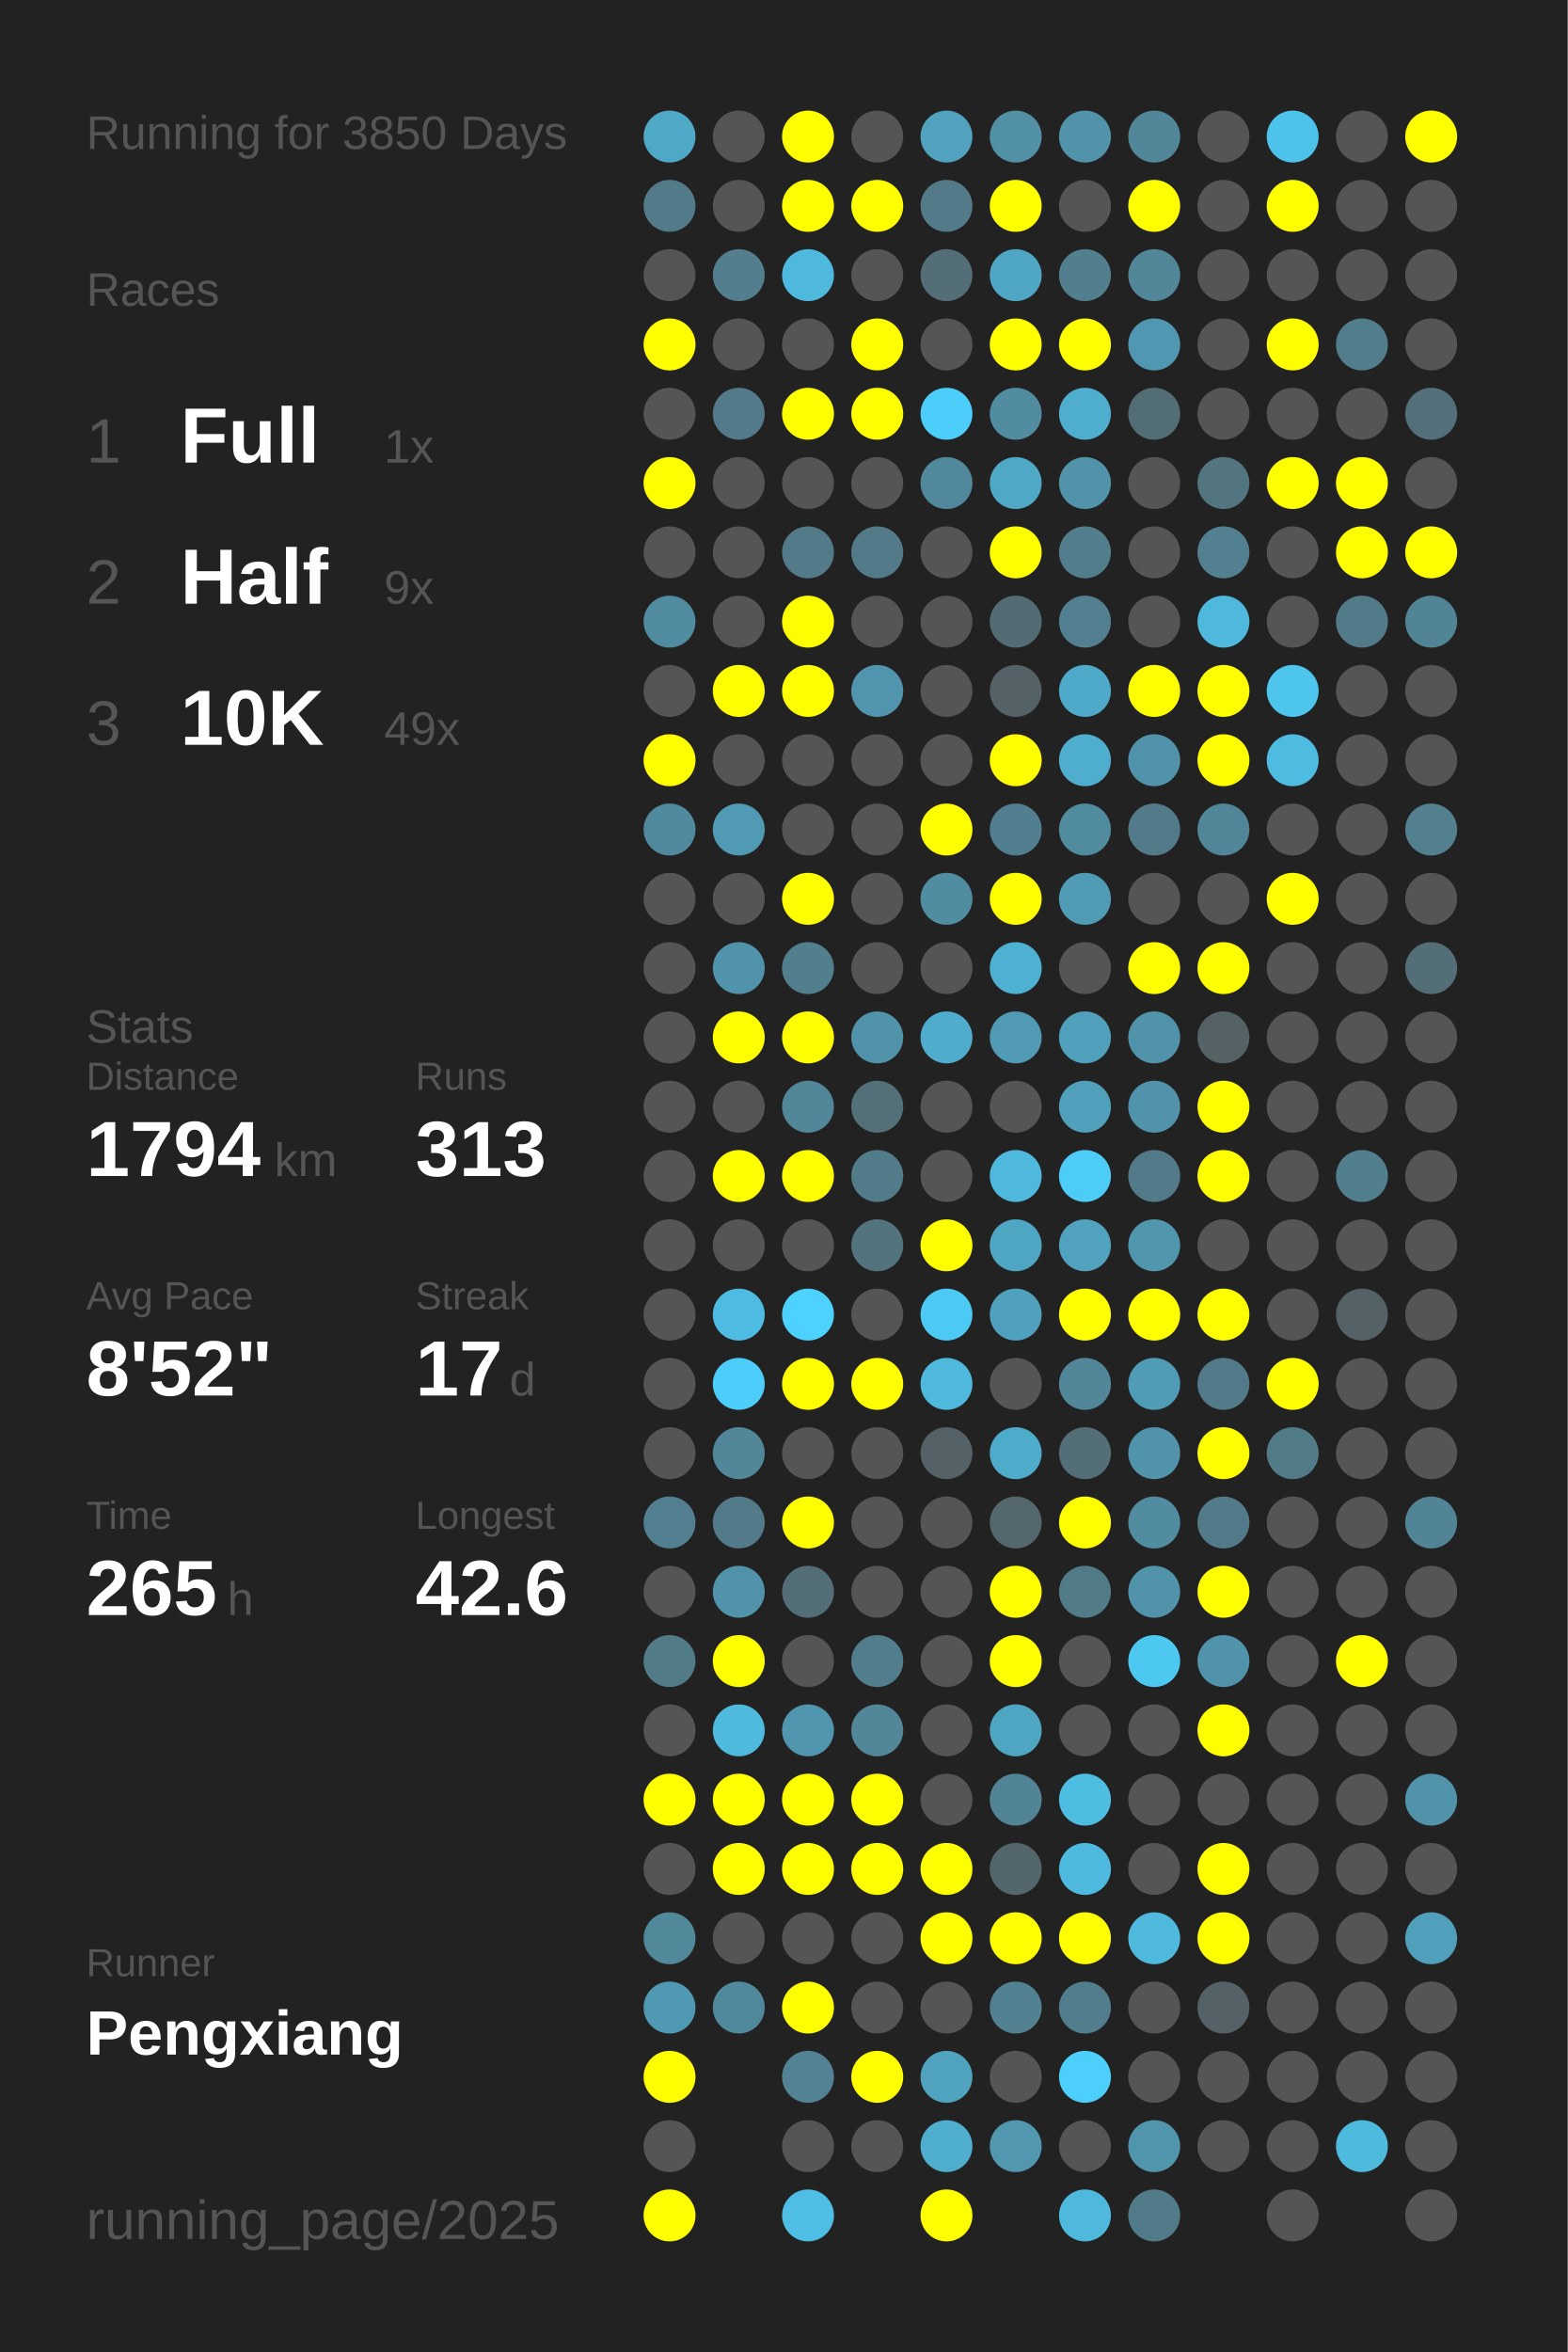
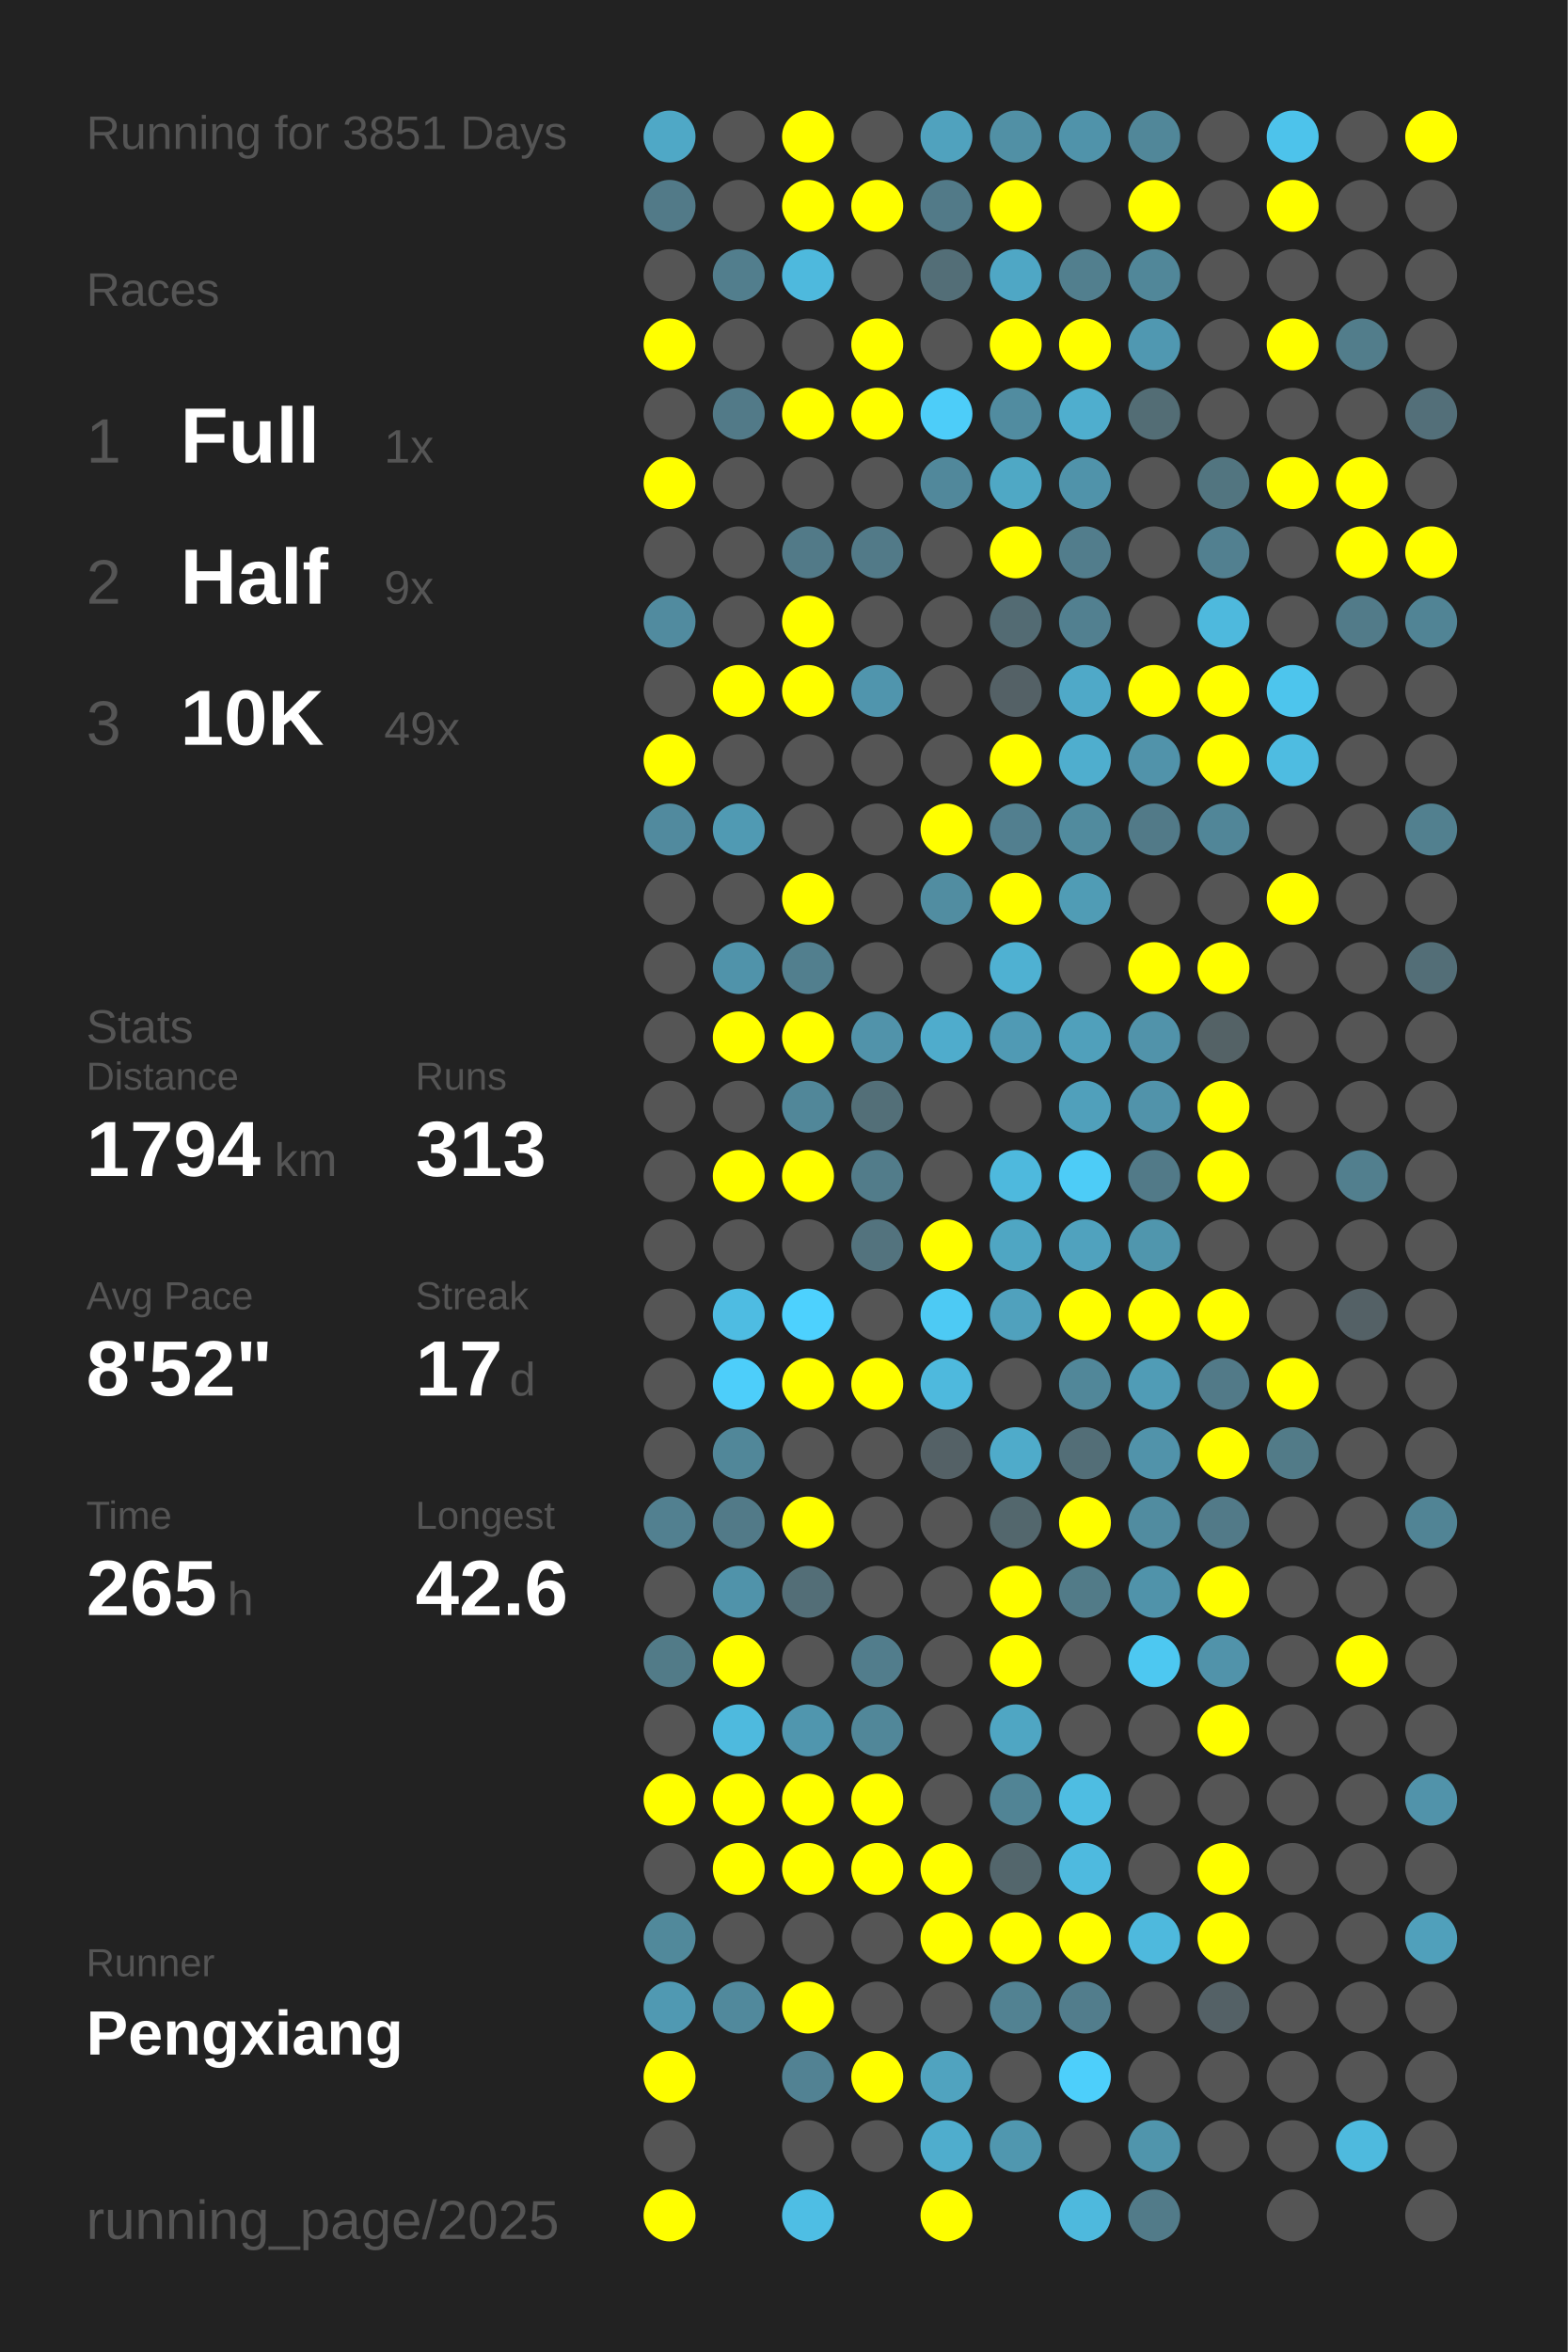
<svg xmlns="http://www.w3.org/2000/svg" baseProfile="full" height="300mm" version="1.1" viewBox="0,0,200,300" width="200mm">
  <defs />
  <rect fill="#222222" height="300" width="200" x="0" y="0" />
-   <text fill="#555555" style="font-size:6px; font-family:Arial;" x="11" y="19">Running for 3850 Days</text>
+   <text fill="#555555" style="font-size:6px; font-family:Arial;" x="11" y="19">Running for 3851 Days</text>
  <text fill="#555555" style="font-size:6px; font-family:Arial;" x="11" y="39">Races</text>
  <text fill="#555555" style="font-size:8px; font-family:Arial;" x="11" y="59">1</text>
  <text fill="#FFFFFF" style="font-size:10px; font-family:Arial; font-weight:bold;" x="23" y="59">Full</text>
  <text fill="#555555" style="font-size:6px; font-family:Arial;" x="49" y="59">1x</text>
  <text fill="#555555" style="font-size:8px; font-family:Arial;" x="11" y="77">2</text>
  <text fill="#FFFFFF" style="font-size:10px; font-family:Arial; font-weight:bold;" x="23" y="77">Half</text>
  <text fill="#555555" style="font-size:6px; font-family:Arial;" x="49" y="77">9x</text>
  <text fill="#555555" style="font-size:8px; font-family:Arial;" x="11" y="95">3</text>
  <text fill="#FFFFFF" style="font-size:10px; font-family:Arial; font-weight:bold;" x="23" y="95">10K</text>
  <text fill="#555555" style="font-size:6px; font-family:Arial;" x="49" y="95">49x</text>
  <text fill="#555555" style="font-size:6px; font-family:Arial;" x="11" y="133">Stats</text>
  <text fill="#555555" style="font-size:5px; font-family:Arial;" x="11" y="139">Distance</text>
  <text fill="#FFFFFF" style="font-size:10px; font-family:Arial; font-weight:bold;" x="11" y="150">1794</text>
  <text fill="#555555" style="font-size:6px; font-family:Arial;" x="35" y="150">km</text>
  <text fill="#555555" style="font-size:5px; font-family:Arial;" x="53" y="139">Runs</text>
  <text fill="#FFFFFF" style="font-size:10px; font-family:Arial; font-weight:bold;" x="53" y="150">313</text>
  <text fill="#555555" style="font-size:5px; font-family:Arial;" x="11" y="167">Avg Pace</text>
  <text fill="#FFFFFF" style="font-size:10px; font-family:Arial; font-weight:bold;" x="11" y="178">8'52"</text>
  <text fill="#555555" style="font-size:5px; font-family:Arial;" x="53" y="167">Streak</text>
  <text fill="#FFFFFF" style="font-size:10px; font-family:Arial; font-weight:bold;" x="53" y="178">17</text>
  <text fill="#555555" style="font-size:6px; font-family:Arial;" x="65" y="178">d</text>
  <text fill="#555555" style="font-size:5px; font-family:Arial;" x="11" y="195">Time</text>
  <text fill="#FFFFFF" style="font-size:10px; font-family:Arial; font-weight:bold;" x="11" y="206">265</text>
  <text fill="#555555" style="font-size:6px; font-family:Arial;" x="29" y="206">h</text>
  <text fill="#555555" style="font-size:5px; font-family:Arial;" x="53" y="195">Longest</text>
  <text fill="#FFFFFF" style="font-size:10px; font-family:Arial; font-weight:bold;" x="53" y="206">42.6</text>
  <text fill="#555555" style="font-size:5px; font-family:Arial;" x="11" y="252.065">Runner</text>
  <text fill="#FFFFFF" style="font-size:8px; font-family:Arial; font-weight:bold;" x="11" y="262.065">Pengxiang</text>
  <text fill="#555555" style="font-size:7px; font-family:Arial;" x="11" y="285.581">running_page/2025</text>
  <circle cx="85.417" cy="17.419" fill="#4fa8c6" r="3.312" />
  <circle cx="85.417" cy="26.258" fill="#527a88" r="3.312" />
  <circle cx="85.417" cy="35.097" fill="#555555" r="3.312" />
  <circle cx="85.417" cy="43.935" fill="#FFFF00" r="3.312" />
  <circle cx="85.417" cy="52.774" fill="#555555" r="3.312" />
  <circle cx="85.417" cy="61.613" fill="#FFFF00" r="3.312" />
  <circle cx="85.417" cy="70.452" fill="#555555" r="3.312" />
  <circle cx="85.417" cy="79.29" fill="#518b9f" r="3.312" />
  <circle cx="85.417" cy="88.129" fill="#555555" r="3.312" />
  <circle cx="85.417" cy="96.968" fill="#FFFF00" r="3.312" />
  <circle cx="85.417" cy="105.806" fill="#518a9e" r="3.312" />
  <circle cx="85.417" cy="114.645" fill="#555555" r="3.312" />
  <circle cx="85.417" cy="123.484" fill="#555555" r="3.312" />
  <circle cx="85.417" cy="132.323" fill="#555555" r="3.312" />
  <circle cx="85.417" cy="141.161" fill="#555555" r="3.312" />
  <circle cx="85.417" cy="150" fill="#555555" r="3.312" />
  <circle cx="85.417" cy="158.839" fill="#555555" r="3.312" />
  <circle cx="85.417" cy="167.677" fill="#555555" r="3.312" />
  <circle cx="85.417" cy="176.516" fill="#555555" r="3.312" />
  <circle cx="85.417" cy="185.355" fill="#555555" r="3.312" />
  <circle cx="85.417" cy="194.194" fill="#528090" r="3.312" />
  <circle cx="85.417" cy="203.032" fill="#555555" r="3.312" />
  <circle cx="85.417" cy="211.871" fill="#527b88" r="3.312" />
  <circle cx="85.417" cy="220.71" fill="#555555" r="3.312" />
  <circle cx="85.417" cy="229.548" fill="#FFFF00" r="3.312" />
  <circle cx="85.417" cy="238.387" fill="#555555" r="3.312" />
  <circle cx="85.417" cy="247.226" fill="#51899b" r="3.312" />
  <circle cx="85.417" cy="256.065" fill="#5099b2" r="3.312" />
  <circle cx="85.417" cy="264.903" fill="#FFFF00" r="3.312" />
  <circle cx="85.417" cy="273.742" fill="#555555" r="3.312" />
  <circle cx="85.417" cy="282.581" fill="#FFFF00" r="3.312" />
  <circle cx="94.25" cy="17.419" fill="#555555" r="3.312" />
  <circle cx="94.25" cy="26.258" fill="#555555" r="3.312" />
  <circle cx="94.25" cy="35.097" fill="#527e8d" r="3.312" />
  <circle cx="94.25" cy="43.935" fill="#555555" r="3.312" />
  <circle cx="94.25" cy="52.774" fill="#527a88" r="3.312" />
  <circle cx="94.25" cy="61.613" fill="#555555" r="3.312" />
  <circle cx="94.25" cy="70.452" fill="#555555" r="3.312" />
  <circle cx="94.25" cy="79.29" fill="#555555" r="3.312" />
  <circle cx="94.25" cy="88.129" fill="#FFFF00" r="3.312" />
  <circle cx="94.25" cy="96.968" fill="#555555" r="3.312" />
  <circle cx="94.25" cy="105.806" fill="#509ab3" r="3.312" />
  <circle cx="94.25" cy="114.645" fill="#555555" r="3.312" />
  <circle cx="94.25" cy="123.484" fill="#5093aa" r="3.312" />
  <circle cx="94.25" cy="132.323" fill="#FFFF00" r="3.312" />
  <circle cx="94.25" cy="141.161" fill="#555555" r="3.312" />
  <circle cx="94.25" cy="150" fill="#FFFF00" r="3.312" />
  <circle cx="94.25" cy="158.839" fill="#555555" r="3.312" />
  <circle cx="94.25" cy="167.677" fill="#4ebce2" r="3.312" />
  <circle cx="94.25" cy="176.516" fill="#4dcefa" r="3.312" />
  <circle cx="94.25" cy="185.355" fill="#518799" r="3.312" />
  <circle cx="94.25" cy="194.194" fill="#527a88" r="3.312" />
  <circle cx="94.25" cy="203.032" fill="#5093aa" r="3.312" />
  <circle cx="94.25" cy="211.871" fill="#FFFF00" r="3.312" />
  <circle cx="94.25" cy="220.71" fill="#4ebade" r="3.312" />
  <circle cx="94.25" cy="229.548" fill="#FFFF00" r="3.312" />
  <circle cx="94.25" cy="238.387" fill="#FFFF00" r="3.312" />
  <circle cx="94.25" cy="247.226" fill="#555555" r="3.312" />
  <circle cx="94.25" cy="256.065" fill="#51899c" r="3.312" />
  <circle cx="103.083" cy="17.419" fill="#FFFF00" r="3.312" />
  <circle cx="103.083" cy="26.258" fill="#FFFF00" r="3.312" />
  <circle cx="103.083" cy="35.097" fill="#4eb9dd" r="3.312" />
  <circle cx="103.083" cy="43.935" fill="#555555" r="3.312" />
  <circle cx="103.083" cy="52.774" fill="#FFFF00" r="3.312" />
  <circle cx="103.083" cy="61.613" fill="#555555" r="3.312" />
  <circle cx="103.083" cy="70.452" fill="#527a88" r="3.312" />
  <circle cx="103.083" cy="79.29" fill="#FFFF00" r="3.312" />
  <circle cx="103.083" cy="88.129" fill="#FFFF00" r="3.312" />
  <circle cx="103.083" cy="96.968" fill="#555555" r="3.312" />
  <circle cx="103.083" cy="105.806" fill="#555555" r="3.312" />
  <circle cx="103.083" cy="114.645" fill="#FFFF00" r="3.312" />
  <circle cx="103.083" cy="123.484" fill="#527f8e" r="3.312" />
  <circle cx="103.083" cy="132.323" fill="#FFFF00" r="3.312" />
  <circle cx="103.083" cy="141.161" fill="#518799" r="3.312" />
  <circle cx="103.083" cy="150" fill="#FFFF00" r="3.312" />
  <circle cx="103.083" cy="158.839" fill="#555555" r="3.312" />
  <circle cx="103.083" cy="167.677" fill="#4dd1fe" r="3.312" />
  <circle cx="103.083" cy="176.516" fill="#FFFF00" r="3.312" />
  <circle cx="103.083" cy="185.355" fill="#555555" r="3.312" />
  <circle cx="103.083" cy="194.194" fill="#FFFF00" r="3.312" />
  <circle cx="103.083" cy="203.032" fill="#536e77" r="3.312" />
  <circle cx="103.083" cy="211.871" fill="#555555" r="3.312" />
  <circle cx="103.083" cy="220.71" fill="#5096ae" r="3.312" />
  <circle cx="103.083" cy="229.548" fill="#FFFF00" r="3.312" />
  <circle cx="103.083" cy="238.387" fill="#FFFF00" r="3.312" />
  <circle cx="103.083" cy="247.226" fill="#555555" r="3.312" />
  <circle cx="103.083" cy="256.065" fill="#FFFF00" r="3.312" />
  <circle cx="103.083" cy="264.903" fill="#528293" r="3.312" />
  <circle cx="103.083" cy="273.742" fill="#555555" r="3.312" />
  <circle cx="103.083" cy="282.581" fill="#4ebee4" r="3.312" />
  <circle cx="111.917" cy="17.419" fill="#555555" r="3.312" />
  <circle cx="111.917" cy="26.258" fill="#FFFF00" r="3.312" />
  <circle cx="111.917" cy="35.097" fill="#555555" r="3.312" />
  <circle cx="111.917" cy="43.935" fill="#FFFF00" r="3.312" />
  <circle cx="111.917" cy="52.774" fill="#FFFF00" r="3.312" />
  <circle cx="111.917" cy="61.613" fill="#555555" r="3.312" />
  <circle cx="111.917" cy="70.452" fill="#527a88" r="3.312" />
  <circle cx="111.917" cy="79.29" fill="#555555" r="3.312" />
  <circle cx="111.917" cy="88.129" fill="#5095ad" r="3.312" />
  <circle cx="111.917" cy="96.968" fill="#555555" r="3.312" />
  <circle cx="111.917" cy="105.806" fill="#555555" r="3.312" />
  <circle cx="111.917" cy="114.645" fill="#555555" r="3.312" />
  <circle cx="111.917" cy="123.484" fill="#555555" r="3.312" />
  <circle cx="111.917" cy="132.323" fill="#5193aa" r="3.312" />
  <circle cx="111.917" cy="141.161" fill="#536f78" r="3.312" />
  <circle cx="111.917" cy="150" fill="#527c8a" r="3.312" />
  <circle cx="111.917" cy="158.839" fill="#53737e" r="3.312" />
  <circle cx="111.917" cy="167.677" fill="#555555" r="3.312" />
  <circle cx="111.917" cy="176.516" fill="#FFFF00" r="3.312" />
  <circle cx="111.917" cy="185.355" fill="#555555" r="3.312" />
  <circle cx="111.917" cy="194.194" fill="#555555" r="3.312" />
  <circle cx="111.917" cy="203.032" fill="#555555" r="3.312" />
  <circle cx="111.917" cy="211.871" fill="#527d8c" r="3.312" />
  <circle cx="111.917" cy="220.71" fill="#518799" r="3.312" />
  <circle cx="111.917" cy="229.548" fill="#FFFF00" r="3.312" />
  <circle cx="111.917" cy="238.387" fill="#FFFF00" r="3.312" />
  <circle cx="111.917" cy="247.226" fill="#555555" r="3.312" />
  <circle cx="111.917" cy="256.065" fill="#555555" r="3.312" />
  <circle cx="111.917" cy="264.903" fill="#FFFF00" r="3.312" />
  <circle cx="111.917" cy="273.742" fill="#555555" r="3.312" />
  <circle cx="120.75" cy="17.419" fill="#50a2be" r="3.312" />
  <circle cx="120.75" cy="26.258" fill="#527a88" r="3.312" />
  <circle cx="120.75" cy="35.097" fill="#536e77" r="3.312" />
  <circle cx="120.75" cy="43.935" fill="#555555" r="3.312" />
  <circle cx="120.75" cy="52.774" fill="#4dcdf9" r="3.312" />
  <circle cx="120.75" cy="61.613" fill="#51889b" r="3.312" />
  <circle cx="120.75" cy="70.452" fill="#555555" r="3.312" />
  <circle cx="120.75" cy="79.29" fill="#555555" r="3.312" />
  <circle cx="120.75" cy="88.129" fill="#555555" r="3.312" />
  <circle cx="120.75" cy="96.968" fill="#555555" r="3.312" />
  <circle cx="120.75" cy="105.806" fill="#FFFF00" r="3.312" />
  <circle cx="120.75" cy="114.645" fill="#518da1" r="3.312" />
  <circle cx="120.75" cy="123.484" fill="#555555" r="3.312" />
  <circle cx="120.75" cy="132.323" fill="#4faccc" r="3.312" />
  <circle cx="120.75" cy="141.161" fill="#555555" r="3.312" />
  <circle cx="120.75" cy="150" fill="#555555" r="3.312" />
  <circle cx="120.75" cy="158.839" fill="#FFFF00" r="3.312" />
  <circle cx="120.75" cy="167.677" fill="#4dcaf4" r="3.312" />
  <circle cx="120.75" cy="176.516" fill="#4eb9dd" r="3.312" />
  <circle cx="120.75" cy="185.355" fill="#546166" r="3.312" />
  <circle cx="120.75" cy="194.194" fill="#555555" r="3.312" />
  <circle cx="120.75" cy="203.032" fill="#555555" r="3.312" />
  <circle cx="120.75" cy="211.871" fill="#555555" r="3.312" />
  <circle cx="120.75" cy="220.71" fill="#555555" r="3.312" />
  <circle cx="120.75" cy="229.548" fill="#555555" r="3.312" />
  <circle cx="120.75" cy="238.387" fill="#FFFF00" r="3.312" />
  <circle cx="120.75" cy="247.226" fill="#FFFF00" r="3.312" />
  <circle cx="120.75" cy="256.065" fill="#555555" r="3.312" />
  <circle cx="120.75" cy="264.903" fill="#50a3bf" r="3.312" />
  <circle cx="120.75" cy="273.742" fill="#4fadcd" r="3.312" />
  <circle cx="120.75" cy="282.581" fill="#FFFF00" r="3.312" />
  <circle cx="129.583" cy="17.419" fill="#5190a5" r="3.312" />
  <circle cx="129.583" cy="26.258" fill="#FFFF00" r="3.312" />
  <circle cx="129.583" cy="35.097" fill="#4fa7c5" r="3.312" />
  <circle cx="129.583" cy="43.935" fill="#FFFF00" r="3.312" />
  <circle cx="129.583" cy="52.774" fill="#518ca0" r="3.312" />
  <circle cx="129.583" cy="61.613" fill="#4fa8c5" r="3.312" />
  <circle cx="129.583" cy="70.452" fill="#FFFF00" r="3.312" />
  <circle cx="129.583" cy="79.29" fill="#536b73" r="3.312" />
  <circle cx="129.583" cy="88.129" fill="#546166" r="3.312" />
  <circle cx="129.583" cy="96.968" fill="#FFFF00" r="3.312" />
  <circle cx="129.583" cy="105.806" fill="#527f8f" r="3.312" />
  <circle cx="129.583" cy="114.645" fill="#FFFF00" r="3.312" />
  <circle cx="129.583" cy="123.484" fill="#4fb1d2" r="3.312" />
  <circle cx="129.583" cy="132.323" fill="#509ab4" r="3.312" />
  <circle cx="129.583" cy="141.161" fill="#555555" r="3.312" />
  <circle cx="129.583" cy="150" fill="#4eb9dd" r="3.312" />
  <circle cx="129.583" cy="158.839" fill="#4fa6c3" r="3.312" />
  <circle cx="129.583" cy="167.677" fill="#50a1bd" r="3.312" />
  <circle cx="129.583" cy="176.516" fill="#555555" r="3.312" />
  <circle cx="129.583" cy="185.355" fill="#4fabca" r="3.312" />
  <circle cx="129.583" cy="194.194" fill="#53676d" r="3.312" />
  <circle cx="129.583" cy="203.032" fill="#FFFF00" r="3.312" />
  <circle cx="129.583" cy="211.871" fill="#FFFF00" r="3.312" />
  <circle cx="129.583" cy="220.71" fill="#4fa6c3" r="3.312" />
  <circle cx="129.583" cy="229.548" fill="#518495" r="3.312" />
  <circle cx="129.583" cy="238.387" fill="#53666c" r="3.312" />
  <circle cx="129.583" cy="247.226" fill="#FFFF00" r="3.312" />
  <circle cx="129.583" cy="256.065" fill="#528292" r="3.312" />
  <circle cx="129.583" cy="264.903" fill="#555555" r="3.312" />
  <circle cx="129.583" cy="273.742" fill="#5097af" r="3.312" />
  <circle cx="138.417" cy="17.419" fill="#5093aa" r="3.312" />
  <circle cx="138.417" cy="26.258" fill="#555555" r="3.312" />
  <circle cx="138.417" cy="35.097" fill="#527f8e" r="3.312" />
  <circle cx="138.417" cy="43.935" fill="#FFFF00" r="3.312" />
  <circle cx="138.417" cy="52.774" fill="#4faece" r="3.312" />
  <circle cx="138.417" cy="61.613" fill="#5093aa" r="3.312" />
  <circle cx="138.417" cy="70.452" fill="#527d8c" r="3.312" />
  <circle cx="138.417" cy="79.29" fill="#528090" r="3.312" />
  <circle cx="138.417" cy="88.129" fill="#4fa9c8" r="3.312" />
  <circle cx="138.417" cy="96.968" fill="#4faece" r="3.312" />
  <circle cx="138.417" cy="105.806" fill="#518b9e" r="3.312" />
  <circle cx="138.417" cy="114.645" fill="#509cb5" r="3.312" />
  <circle cx="138.417" cy="123.484" fill="#555555" r="3.312" />
  <circle cx="138.417" cy="132.323" fill="#50a0bb" r="3.312" />
  <circle cx="138.417" cy="141.161" fill="#50a0bb" r="3.312" />
  <circle cx="138.417" cy="150" fill="#4dccf7" r="3.312" />
  <circle cx="138.417" cy="158.839" fill="#50a2be" r="3.312" />
  <circle cx="138.417" cy="167.677" fill="#FFFF00" r="3.312" />
  <circle cx="138.417" cy="176.516" fill="#518799" r="3.312" />
  <circle cx="138.417" cy="185.355" fill="#536e77" r="3.312" />
  <circle cx="138.417" cy="194.194" fill="#FFFF00" r="3.312" />
  <circle cx="138.417" cy="203.032" fill="#527b88" r="3.312" />
  <circle cx="138.417" cy="211.871" fill="#555555" r="3.312" />
  <circle cx="138.417" cy="220.71" fill="#555555" r="3.312" />
  <circle cx="138.417" cy="229.548" fill="#4ebde2" r="3.312" />
  <circle cx="138.417" cy="238.387" fill="#4ebadf" r="3.312" />
  <circle cx="138.417" cy="247.226" fill="#FFFF00" r="3.312" />
  <circle cx="138.417" cy="256.065" fill="#527d8c" r="3.312" />
  <circle cx="138.417" cy="264.903" fill="#4dcffb" r="3.312" />
  <circle cx="138.417" cy="273.742" fill="#555555" r="3.312" />
  <circle cx="138.417" cy="282.581" fill="#4eb9dd" r="3.312" />
  <circle cx="147.25" cy="17.419" fill="#518799" r="3.312" />
  <circle cx="147.25" cy="26.258" fill="#FFFF00" r="3.312" />
  <circle cx="147.25" cy="35.097" fill="#518799" r="3.312" />
  <circle cx="147.25" cy="43.935" fill="#5098b1" r="3.312" />
  <circle cx="147.25" cy="52.774" fill="#536d75" r="3.312" />
  <circle cx="147.25" cy="61.613" fill="#555555" r="3.312" />
  <circle cx="147.25" cy="70.452" fill="#555555" r="3.312" />
  <circle cx="147.25" cy="79.29" fill="#555555" r="3.312" />
  <circle cx="147.25" cy="88.129" fill="#FFFF00" r="3.312" />
  <circle cx="147.25" cy="96.968" fill="#5193aa" r="3.312" />
  <circle cx="147.25" cy="105.806" fill="#527a88" r="3.312" />
  <circle cx="147.25" cy="114.645" fill="#555555" r="3.312" />
  <circle cx="147.25" cy="123.484" fill="#FFFF00" r="3.312" />
  <circle cx="147.25" cy="132.323" fill="#5193aa" r="3.312" />
  <circle cx="147.25" cy="141.161" fill="#5193aa" r="3.312" />
  <circle cx="147.25" cy="150" fill="#527a88" r="3.312" />
  <circle cx="147.25" cy="158.839" fill="#5096ad" r="3.312" />
  <circle cx="147.25" cy="167.677" fill="#FFFF00" r="3.312" />
  <circle cx="147.25" cy="176.516" fill="#509cb6" r="3.312" />
  <circle cx="147.25" cy="185.355" fill="#5193aa" r="3.312" />
  <circle cx="147.25" cy="194.194" fill="#518ca0" r="3.312" />
  <circle cx="147.25" cy="203.032" fill="#5093aa" r="3.312" />
  <circle cx="147.25" cy="211.871" fill="#4dc8f1" r="3.312" />
  <circle cx="147.25" cy="220.71" fill="#555555" r="3.312" />
  <circle cx="147.25" cy="229.548" fill="#555555" r="3.312" />
  <circle cx="147.25" cy="238.387" fill="#555555" r="3.312" />
  <circle cx="147.25" cy="247.226" fill="#4eb9dd" r="3.312" />
  <circle cx="147.25" cy="256.065" fill="#555555" r="3.312" />
  <circle cx="147.25" cy="264.903" fill="#555555" r="3.312" />
  <circle cx="147.25" cy="273.742" fill="#5095ac" r="3.312" />
  <circle cx="147.25" cy="282.581" fill="#527b89" r="3.312" />
  <circle cx="156.083" cy="17.419" fill="#555555" r="3.312" />
  <circle cx="156.083" cy="26.258" fill="#555555" r="3.312" />
  <circle cx="156.083" cy="35.097" fill="#555555" r="3.312" />
  <circle cx="156.083" cy="43.935" fill="#555555" r="3.312" />
  <circle cx="156.083" cy="52.774" fill="#555555" r="3.312" />
  <circle cx="156.083" cy="61.613" fill="#527580" r="3.312" />
  <circle cx="156.083" cy="70.452" fill="#528090" r="3.312" />
  <circle cx="156.083" cy="79.29" fill="#4eb9dd" r="3.312" />
  <circle cx="156.083" cy="88.129" fill="#FFFF00" r="3.312" />
  <circle cx="156.083" cy="96.968" fill="#FFFF00" r="3.312" />
  <circle cx="156.083" cy="105.806" fill="#518698" r="3.312" />
  <circle cx="156.083" cy="114.645" fill="#555555" r="3.312" />
  <circle cx="156.083" cy="123.484" fill="#FFFF00" r="3.312" />
  <circle cx="156.083" cy="132.323" fill="#546266" r="3.312" />
  <circle cx="156.083" cy="141.161" fill="#FFFF00" r="3.312" />
  <circle cx="156.083" cy="150" fill="#FFFF00" r="3.312" />
  <circle cx="156.083" cy="158.839" fill="#555555" r="3.312" />
  <circle cx="156.083" cy="167.677" fill="#FFFF00" r="3.312" />
  <circle cx="156.083" cy="176.516" fill="#527a88" r="3.312" />
  <circle cx="156.083" cy="185.355" fill="#FFFF00" r="3.312" />
  <circle cx="156.083" cy="194.194" fill="#527a88" r="3.312" />
  <circle cx="156.083" cy="203.032" fill="#FFFF00" r="3.312" />
  <circle cx="156.083" cy="211.871" fill="#5193aa" r="3.312" />
  <circle cx="156.083" cy="220.71" fill="#FFFF00" r="3.312" />
  <circle cx="156.083" cy="229.548" fill="#555555" r="3.312" />
  <circle cx="156.083" cy="238.387" fill="#FFFF00" r="3.312" />
  <circle cx="156.083" cy="247.226" fill="#FFFF00" r="3.312" />
  <circle cx="156.083" cy="256.065" fill="#546166" r="3.312" />
  <circle cx="156.083" cy="264.903" fill="#555555" r="3.312" />
  <circle cx="156.083" cy="273.742" fill="#555555" r="3.312" />
  <circle cx="164.917" cy="17.419" fill="#4dc3eb" r="3.312" />
  <circle cx="164.917" cy="26.258" fill="#FFFF00" r="3.312" />
  <circle cx="164.917" cy="35.097" fill="#555555" r="3.312" />
  <circle cx="164.917" cy="43.935" fill="#FFFF00" r="3.312" />
  <circle cx="164.917" cy="52.774" fill="#555555" r="3.312" />
  <circle cx="164.917" cy="61.613" fill="#FFFF00" r="3.312" />
  <circle cx="164.917" cy="70.452" fill="#555555" r="3.312" />
  <circle cx="164.917" cy="79.29" fill="#555555" r="3.312" />
  <circle cx="164.917" cy="88.129" fill="#4dc5ed" r="3.312" />
  <circle cx="164.917" cy="96.968" fill="#4ebce1" r="3.312" />
  <circle cx="164.917" cy="105.806" fill="#555555" r="3.312" />
  <circle cx="164.917" cy="114.645" fill="#FFFF00" r="3.312" />
  <circle cx="164.917" cy="123.484" fill="#555555" r="3.312" />
  <circle cx="164.917" cy="132.323" fill="#555555" r="3.312" />
  <circle cx="164.917" cy="141.161" fill="#555555" r="3.312" />
  <circle cx="164.917" cy="150" fill="#555555" r="3.312" />
  <circle cx="164.917" cy="158.839" fill="#555555" r="3.312" />
  <circle cx="164.917" cy="167.677" fill="#555555" r="3.312" />
  <circle cx="164.917" cy="176.516" fill="#FFFF00" r="3.312" />
  <circle cx="164.917" cy="185.355" fill="#527b88" r="3.312" />
  <circle cx="164.917" cy="194.194" fill="#555555" r="3.312" />
  <circle cx="164.917" cy="203.032" fill="#555555" r="3.312" />
  <circle cx="164.917" cy="211.871" fill="#555555" r="3.312" />
  <circle cx="164.917" cy="220.71" fill="#555555" r="3.312" />
  <circle cx="164.917" cy="229.548" fill="#555555" r="3.312" />
  <circle cx="164.917" cy="238.387" fill="#555555" r="3.312" />
  <circle cx="164.917" cy="247.226" fill="#555555" r="3.312" />
  <circle cx="164.917" cy="256.065" fill="#555555" r="3.312" />
  <circle cx="164.917" cy="264.903" fill="#555555" r="3.312" />
  <circle cx="164.917" cy="273.742" fill="#555555" r="3.312" />
  <circle cx="164.917" cy="282.581" fill="#555555" r="3.312" />
  <circle cx="173.75" cy="17.419" fill="#555555" r="3.312" />
  <circle cx="173.75" cy="26.258" fill="#555555" r="3.312" />
  <circle cx="173.75" cy="35.097" fill="#555555" r="3.312" />
  <circle cx="173.75" cy="43.935" fill="#527d8b" r="3.312" />
  <circle cx="173.75" cy="52.774" fill="#555555" r="3.312" />
  <circle cx="173.75" cy="61.613" fill="#FFFF00" r="3.312" />
  <circle cx="173.75" cy="70.452" fill="#FFFF00" r="3.312" />
  <circle cx="173.75" cy="79.29" fill="#527b89" r="3.312" />
  <circle cx="173.75" cy="88.129" fill="#555555" r="3.312" />
  <circle cx="173.75" cy="96.968" fill="#555555" r="3.312" />
  <circle cx="173.75" cy="105.806" fill="#555555" r="3.312" />
  <circle cx="173.75" cy="114.645" fill="#555555" r="3.312" />
  <circle cx="173.75" cy="123.484" fill="#555555" r="3.312" />
  <circle cx="173.75" cy="132.323" fill="#555555" r="3.312" />
  <circle cx="173.75" cy="141.161" fill="#555555" r="3.312" />
  <circle cx="173.75" cy="150" fill="#527f8e" r="3.312" />
  <circle cx="173.75" cy="158.839" fill="#555555" r="3.312" />
  <circle cx="173.75" cy="167.677" fill="#546166" r="3.312" />
  <circle cx="173.75" cy="176.516" fill="#555555" r="3.312" />
  <circle cx="173.75" cy="185.355" fill="#555555" r="3.312" />
  <circle cx="173.75" cy="194.194" fill="#555555" r="3.312" />
  <circle cx="173.75" cy="203.032" fill="#555555" r="3.312" />
  <circle cx="173.75" cy="211.871" fill="#FFFF00" r="3.312" />
  <circle cx="173.75" cy="220.71" fill="#555555" r="3.312" />
  <circle cx="173.75" cy="229.548" fill="#555555" r="3.312" />
  <circle cx="173.75" cy="238.387" fill="#555555" r="3.312" />
  <circle cx="173.75" cy="247.226" fill="#555555" r="3.312" />
  <circle cx="173.75" cy="256.065" fill="#555555" r="3.312" />
  <circle cx="173.75" cy="264.903" fill="#555555" r="3.312" />
  <circle cx="173.75" cy="273.742" fill="#4ebade" r="3.312" />
  <circle cx="182.583" cy="17.419" fill="#FFFF00" r="3.312" />
  <circle cx="182.583" cy="26.258" fill="#555555" r="3.312" />
  <circle cx="182.583" cy="35.097" fill="#555555" r="3.312" />
  <circle cx="182.583" cy="43.935" fill="#555555" r="3.312" />
  <circle cx="182.583" cy="52.774" fill="#536f79" r="3.312" />
  <circle cx="182.583" cy="61.613" fill="#555555" r="3.312" />
  <circle cx="182.583" cy="70.452" fill="#FFFF00" r="3.312" />
  <circle cx="182.583" cy="79.29" fill="#518495" r="3.312" />
  <circle cx="182.583" cy="88.129" fill="#555555" r="3.312" />
  <circle cx="182.583" cy="96.968" fill="#555555" r="3.312" />
  <circle cx="182.583" cy="105.806" fill="#52808f" r="3.312" />
  <circle cx="182.583" cy="114.645" fill="#555555" r="3.312" />
  <circle cx="182.583" cy="123.484" fill="#536e77" r="3.312" />
  <circle cx="182.583" cy="132.323" fill="#555555" r="3.312" />
  <circle cx="182.583" cy="141.161" fill="#555555" r="3.312" />
  <circle cx="182.583" cy="150" fill="#555555" r="3.312" />
  <circle cx="182.583" cy="158.839" fill="#555555" r="3.312" />
  <circle cx="182.583" cy="167.677" fill="#555555" r="3.312" />
  <circle cx="182.583" cy="176.516" fill="#555555" r="3.312" />
  <circle cx="182.583" cy="185.355" fill="#555555" r="3.312" />
  <circle cx="182.583" cy="194.194" fill="#518495" r="3.312" />
  <circle cx="182.583" cy="203.032" fill="#555555" r="3.312" />
  <circle cx="182.583" cy="211.871" fill="#555555" r="3.312" />
  <circle cx="182.583" cy="220.71" fill="#555555" r="3.312" />
  <circle cx="182.583" cy="229.548" fill="#5193aa" r="3.312" />
  <circle cx="182.583" cy="238.387" fill="#555555" r="3.312" />
  <circle cx="182.583" cy="247.226" fill="#50a0bb" r="3.312" />
  <circle cx="182.583" cy="256.065" fill="#555555" r="3.312" />
  <circle cx="182.583" cy="264.903" fill="#555555" r="3.312" />
  <circle cx="182.583" cy="273.742" fill="#555555" r="3.312" />
  <circle cx="182.583" cy="282.581" fill="#555555" r="3.312" />
</svg>
